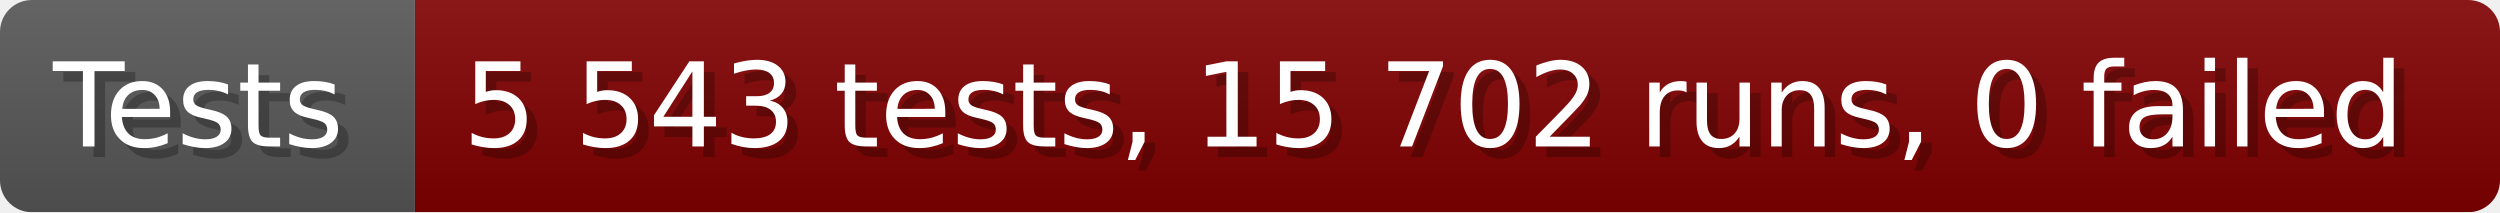
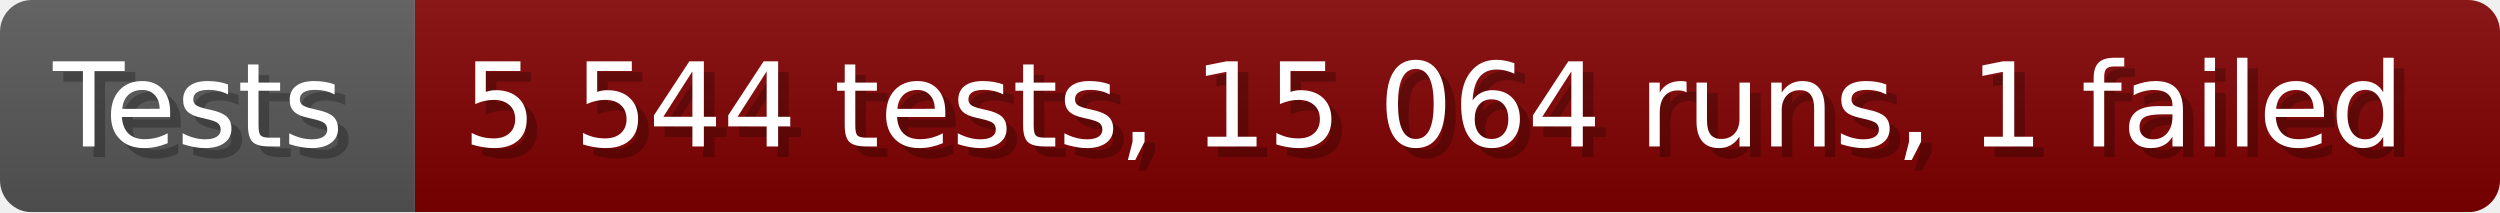
- <svg xmlns="http://www.w3.org/2000/svg" width="235.6" height="20" viewBox="0 0 2356 200" role="img" aria-label="Tests: 5 543 tests, 15 702 runs, 0 failed">
+ <svg xmlns="http://www.w3.org/2000/svg" width="235.6" height="20" viewBox="0 0 2356 200" role="img" aria-label="Tests: 5 544 tests, 15 064 runs, 1 failed">
  <linearGradient id="a" x2="0" y2="100%">
    <stop offset="0" stop-opacity=".1" stop-color="#EEE" />
    <stop offset="1" stop-opacity=".1" />
  </linearGradient>
  <mask id="m">
    <rect width="2356" height="200" rx="30" fill="#FFF" />
  </mask>
  <g mask="url(#m)">
    <rect width="391" height="200" fill="#555" />
    <rect width="1965" height="200" fill="#800000" x="391" />
    <rect width="2356" height="200" fill="url(#a)" />
  </g>
  <g aria-hidden="true" fill="#fff" text-anchor="start" font-family="Verdana,DejaVu Sans,sans-serif" font-size="110">
    <text x="60" y="148" textLength="291" fill="#000" opacity="0.25">Tests</text>
    <text x="50" y="138" textLength="291">Tests</text>
-     <text x="446" y="148" textLength="1865" fill="#000" opacity="0.25">5 543 tests, 15 702 runs, 0 failed</text>
-     <text x="436" y="138" textLength="1865">5 543 tests, 15 702 runs, 0 failed</text>
+     <text x="446" y="148" textLength="1865" fill="#000" opacity="0.25">5 544 tests, 15 064 runs, 1 failed</text>
+     <text x="436" y="138" textLength="1865">5 544 tests, 15 064 runs, 1 failed</text>
  </g>
</svg>
